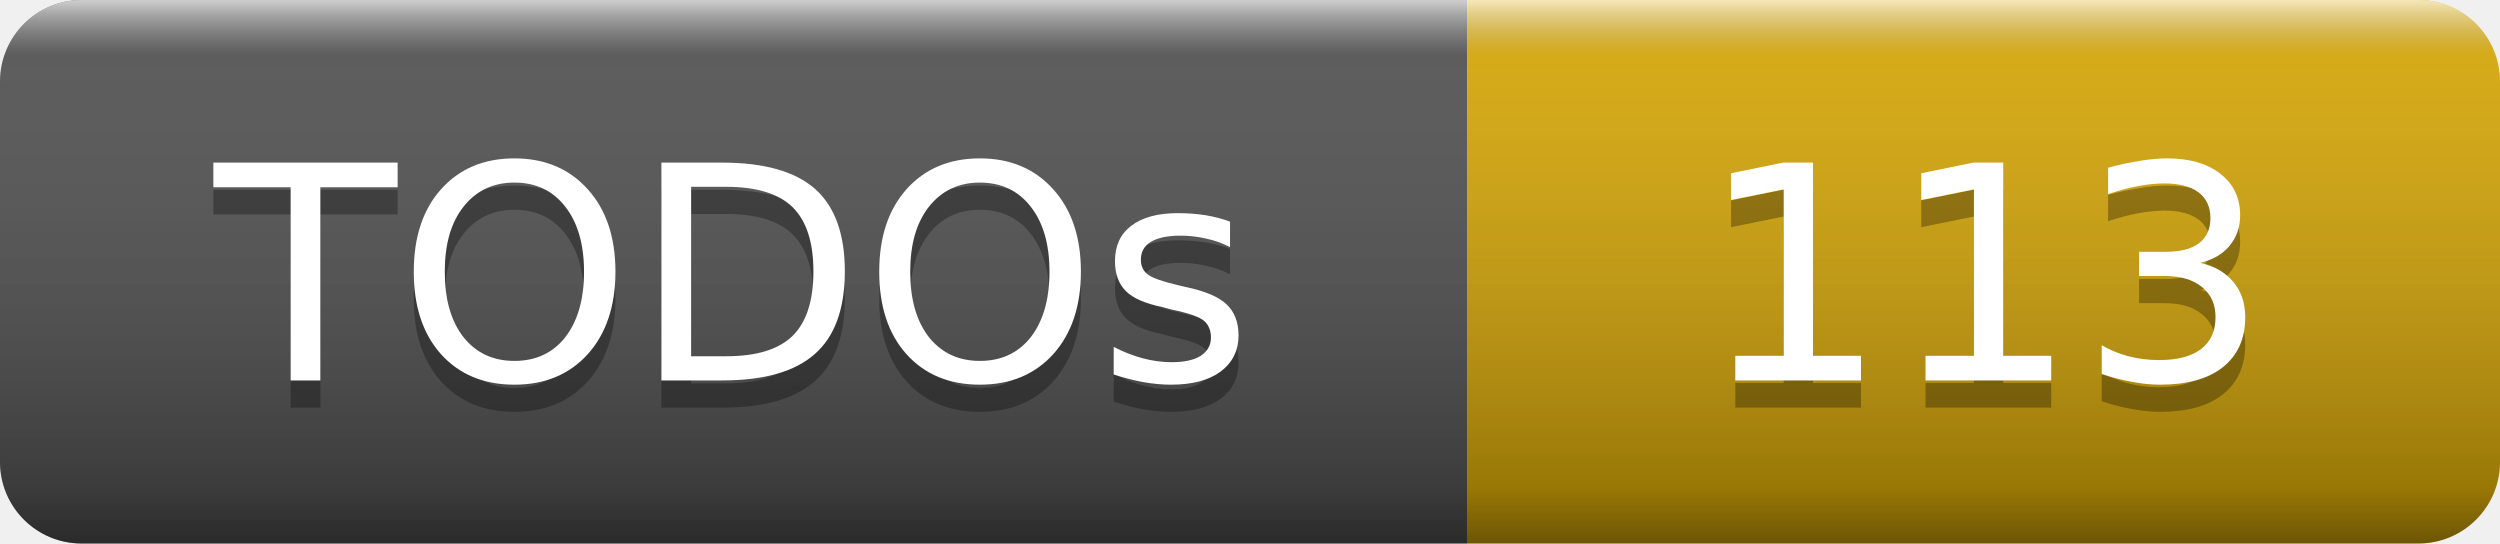
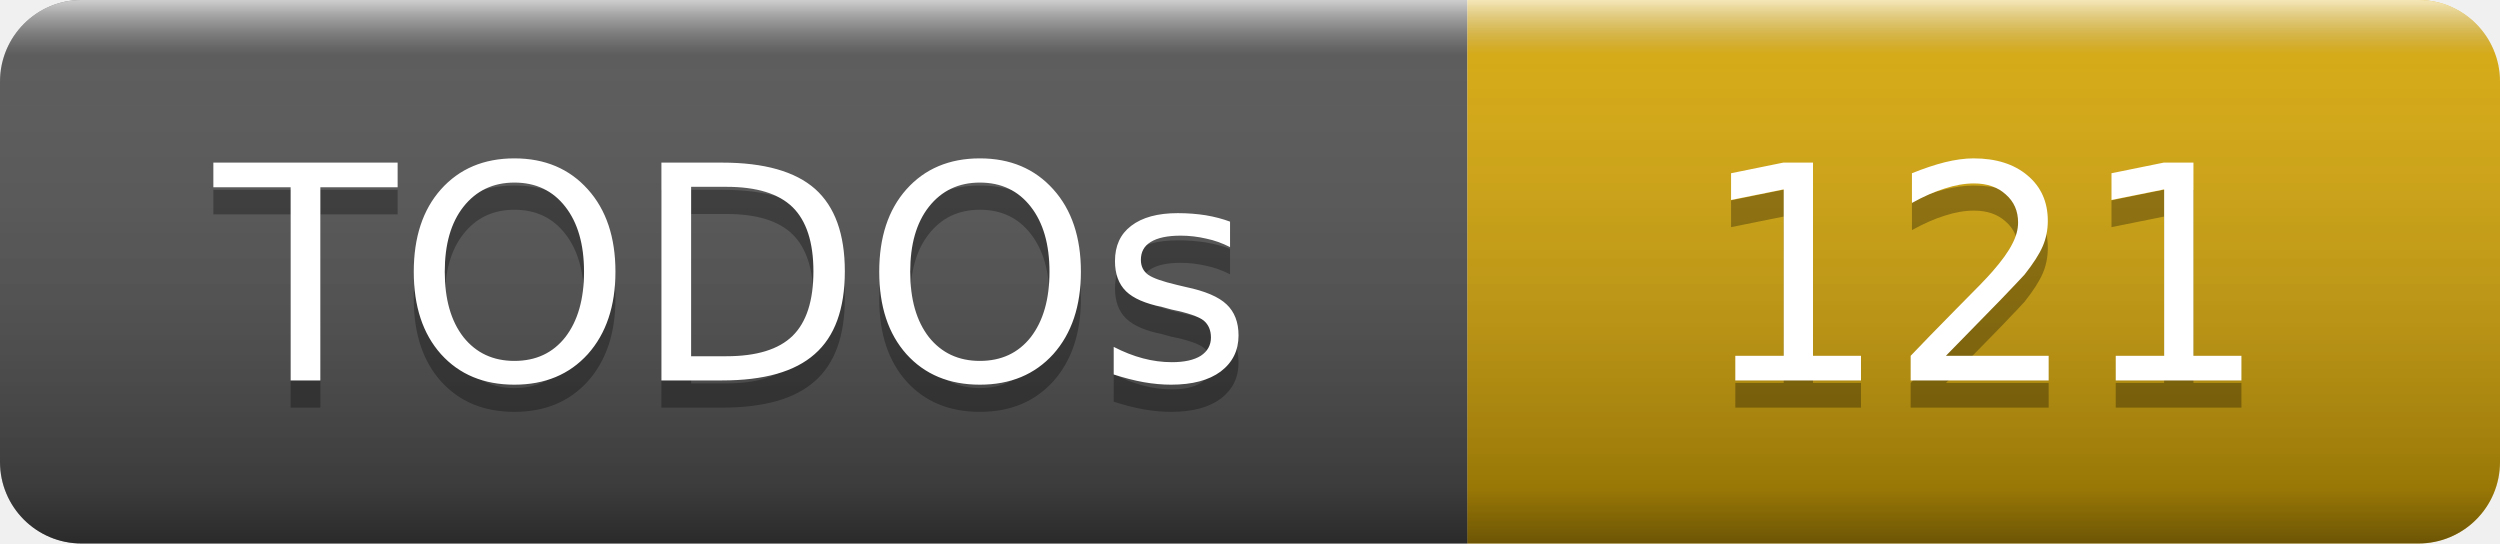
- <svg xmlns="http://www.w3.org/2000/svg" width="92" height="20" role="img" aria-label="TODOs: 113">
+ <svg xmlns="http://www.w3.org/2000/svg" width="92" height="20" role="img" aria-label="TODOs: 121">
  <linearGradient id="smooth" x2="0" y2="100%">
    <stop offset="0" stop-color="#fff" stop-opacity=".7" />
    <stop offset=".1" stop-color="#aaa" stop-opacity=".1" />
    <stop offset=".9" stop-opacity=".3" />
    <stop offset="1" stop-opacity=".5" />
  </linearGradient>
  <clipPath id="round">
    <rect width="92" height="20" rx="3" fill="#fff" />
  </clipPath>
  <g clip-path="url(#round)">
    <rect width="54" height="20" fill="#555" />
    <rect x="54" width="38" height="20" fill="#dbab09" />
    <rect width="92" height="20" fill="url(#smooth)" />
  </g>
  <g fill="#fff" text-anchor="middle" font-family="Verdana,Geneva,DejaVu Sans,sans-serif" font-size="11">
    <text x="27" y="15" fill="#010101" fill-opacity=".3">TODOs</text>
    <text x="27" y="14">TODOs</text>
-     <text x="73" y="15" fill="#010101" fill-opacity=".3">113</text>
-     <text x="73" y="14">113</text>
+     <text x="73" y="15" fill="#010101" fill-opacity=".3">121</text>
+     <text x="73" y="14">121</text>
  </g>
</svg>
